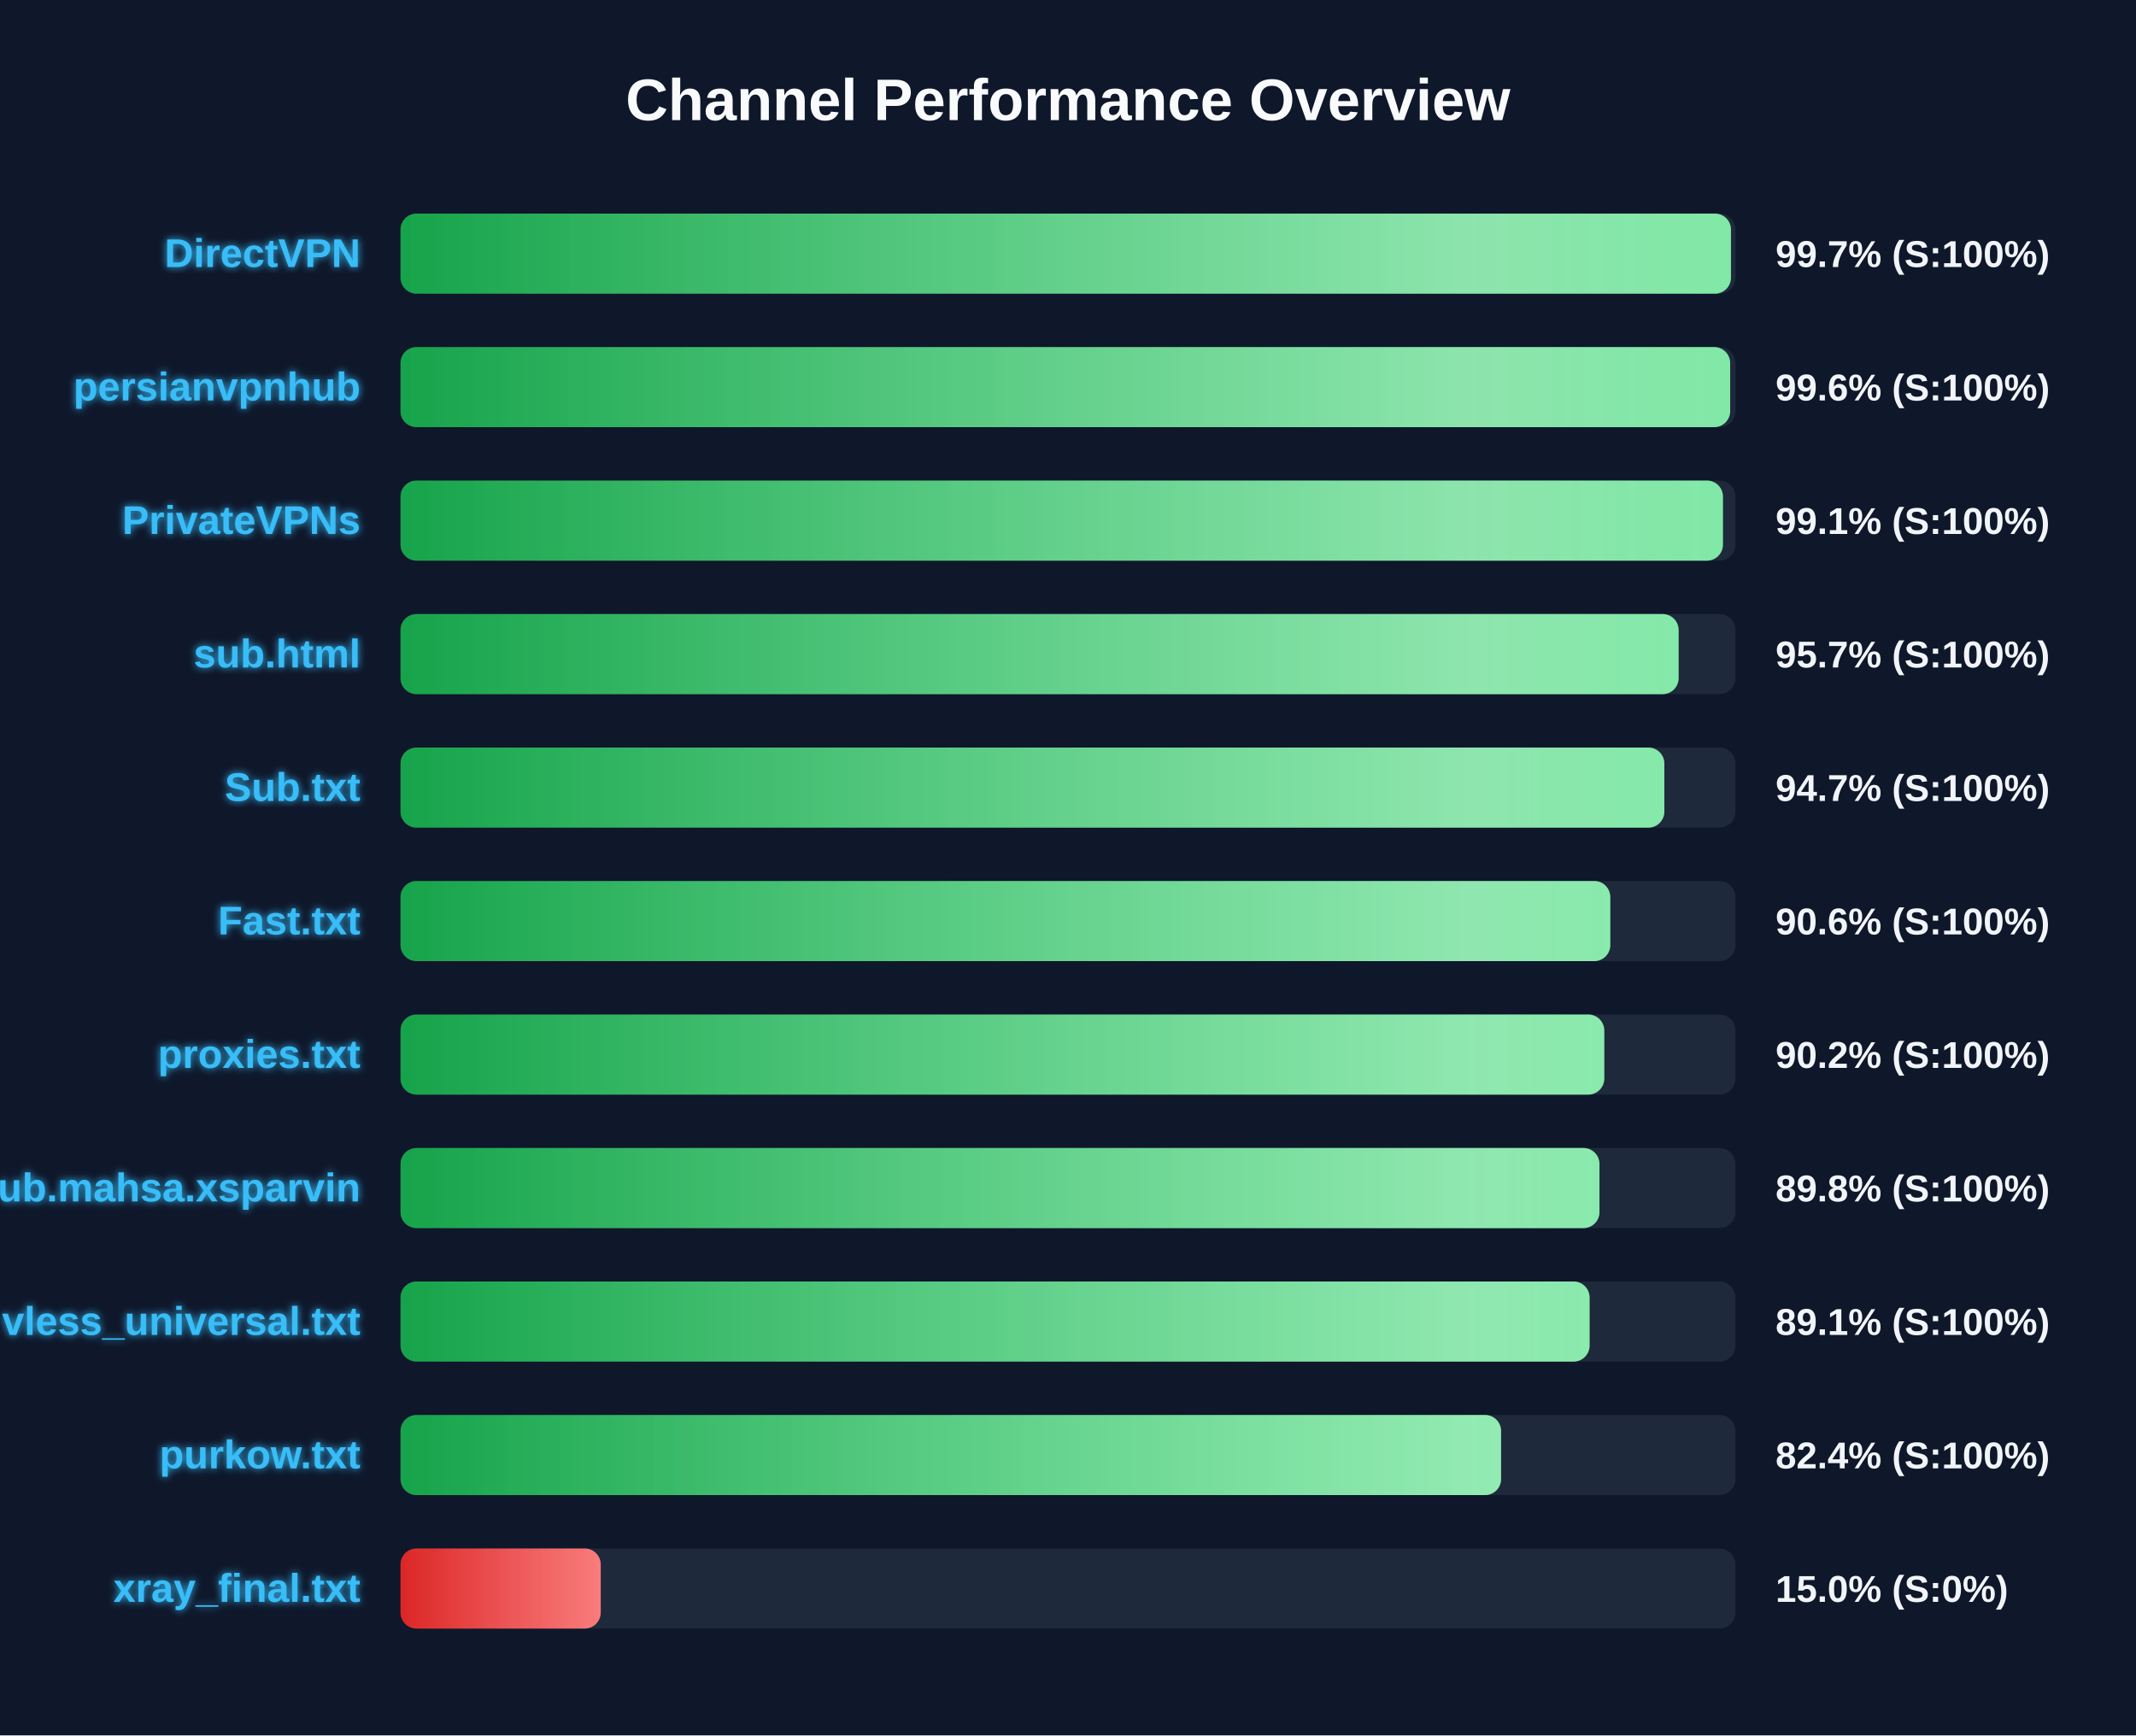
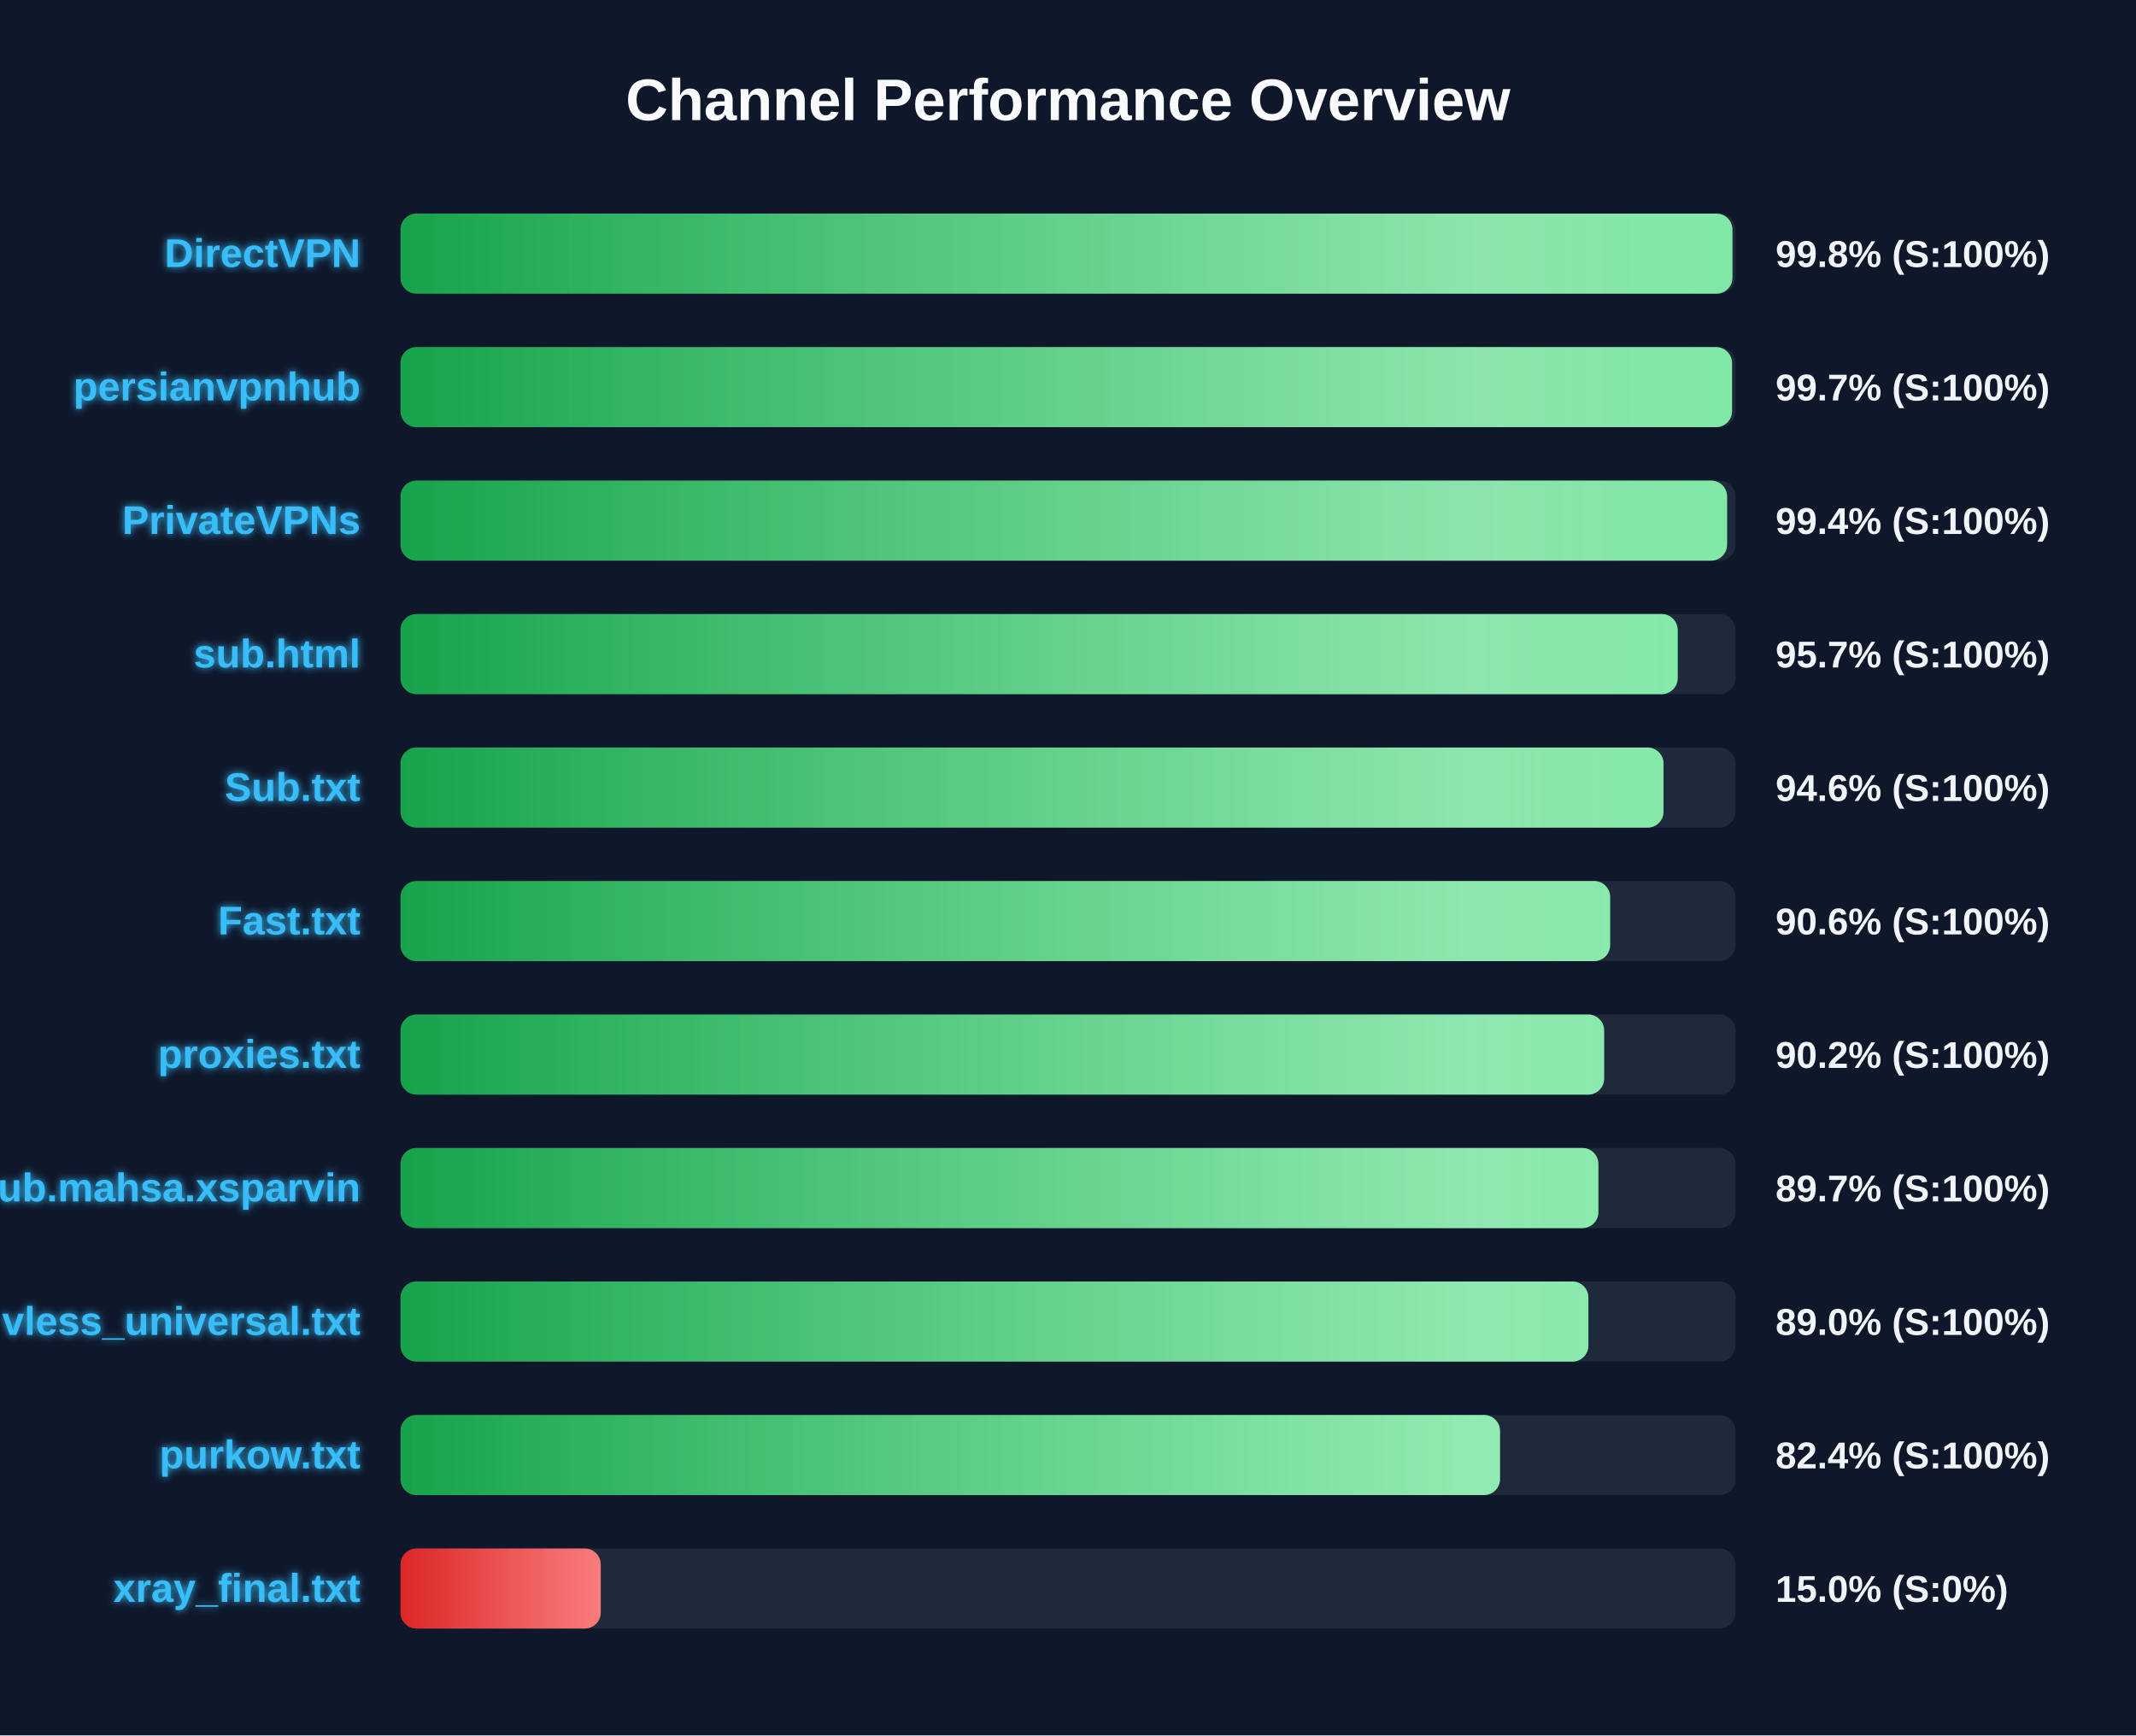
<svg xmlns="http://www.w3.org/2000/svg" width="800" height="650" version="1.1">
  <defs>
    <linearGradient id="grad-green" x1="0%" y1="0%" x2="100%" y2="0%">
      <stop offset="0%" stop-color="#16a34a" />
      <stop offset="100%" stop-color="#4ade80" />
    </linearGradient>
    <linearGradient id="grad-yellow" x1="0%" y1="0%" x2="100%" y2="0%">
      <stop offset="0%" stop-color="#ca8a04" />
      <stop offset="100%" stop-color="#fde047" />
    </linearGradient>
    <linearGradient id="grad-red" x1="0%" y1="0%" x2="100%" y2="0%">
      <stop offset="0%" stop-color="#dc2626" />
      <stop offset="100%" stop-color="#f87171" />
    </linearGradient>
    <linearGradient id="shimmer" x1="0%" y1="0%" x2="100%" y2="0%">
      <stop offset="0%" stop-color="rgba(255,255,255,0)" />
      <stop offset="50%" stop-color="rgba(255,255,255,0.4)" />
      <stop offset="100%" stop-color="rgba(255,255,255,0)" />
    </linearGradient>
    <filter id="glow" x="-20%" y="-20%" width="140%" height="140%">
      <feGaussianBlur stdDeviation="1.5" result="blur" />
      <feComposite in="SourceGraphic" in2="blur" operator="over" />
    </filter>
  </defs>
  <style>
        .bg-rect { fill: #0f172a; }
        .title { font: bold 22px 'Segoe UI', Arial, sans-serif; fill: #f8fafc; }
        .row { font: bold 15px 'Segoe UI', Arial, sans-serif; fill: #38bdf8; filter: url(#glow); }
        .score { font: bold 14px 'Segoe UI', Arial, sans-serif; fill: #f1f5f9; }
        @keyframes shimmer-anim {
            0% { transform: translateX(-100%); }
            100% { transform: translateX(200%); }
        }
        .shimmer-rect {
            animation: shimmer-anim 2.5s infinite linear;
        }
    </style>
  <rect width="100%" height="100%" class="bg-rect" />
  <text x="400" y="45" text-anchor="middle" class="title">Channel Performance Overview</text>
  <rect x="150" y="80" width="500" height="30" fill="#1e293b" rx="6" />
  <clipPath id="clip-0">
-     <rect x="150" y="80" width="498.3" height="30" rx="6" />
+     <rect x="150" y="80" width="498.85" height="30" rx="6" />
  </clipPath>
-   <rect x="150" y="80" width="498.3" height="30" fill="url(#grad-green)" rx="6" />
+   <rect x="150" y="80" width="498.85" height="30" fill="url(#grad-green)" rx="6" />
  <g clip-path="url(#clip-0)">
    <rect x="150" y="80" width="100%" height="30" fill="url(#shimmer)" class="shimmer-rect" />
  </g>
  <text x="135" y="100" text-anchor="end" class="row">DirectVPN</text>
-   <text x="665" y="100" text-anchor="start" class="score">99.7% (S:100%)</text>
+   <text x="665" y="100" text-anchor="start" class="score">99.8% (S:100%)</text>
  <rect x="150" y="130" width="500" height="30" fill="#1e293b" rx="6" />
  <clipPath id="clip-1">
-     <rect x="150" y="130" width="498.0" height="30" rx="6" />
+     <rect x="150" y="130" width="498.7" height="30" rx="6" />
  </clipPath>
-   <rect x="150" y="130" width="498.0" height="30" fill="url(#grad-green)" rx="6" />
+   <rect x="150" y="130" width="498.7" height="30" fill="url(#grad-green)" rx="6" />
  <g clip-path="url(#clip-1)">
    <rect x="150" y="130" width="100%" height="30" fill="url(#shimmer)" class="shimmer-rect" />
  </g>
  <text x="135" y="150" text-anchor="end" class="row">persianvpnhub</text>
-   <text x="665" y="150" text-anchor="start" class="score">99.6% (S:100%)</text>
+   <text x="665" y="150" text-anchor="start" class="score">99.7% (S:100%)</text>
  <rect x="150" y="180" width="500" height="30" fill="#1e293b" rx="6" />
  <clipPath id="clip-2">
-     <rect x="150" y="180" width="495.3" height="30" rx="6" />
+     <rect x="150" y="180" width="496.85" height="30" rx="6" />
  </clipPath>
-   <rect x="150" y="180" width="495.3" height="30" fill="url(#grad-green)" rx="6" />
+   <rect x="150" y="180" width="496.85" height="30" fill="url(#grad-green)" rx="6" />
  <g clip-path="url(#clip-2)">
    <rect x="150" y="180" width="100%" height="30" fill="url(#shimmer)" class="shimmer-rect" />
  </g>
  <text x="135" y="200" text-anchor="end" class="row">PrivateVPNs</text>
-   <text x="665" y="200" text-anchor="start" class="score">99.1% (S:100%)</text>
+   <text x="665" y="200" text-anchor="start" class="score">99.4% (S:100%)</text>
  <rect x="150" y="230" width="500" height="30" fill="#1e293b" rx="6" />
  <clipPath id="clip-3">
-     <rect x="150" y="230" width="478.7" height="30" rx="6" />
+     <rect x="150" y="230" width="478.35" height="30" rx="6" />
  </clipPath>
-   <rect x="150" y="230" width="478.7" height="30" fill="url(#grad-green)" rx="6" />
+   <rect x="150" y="230" width="478.35" height="30" fill="url(#grad-green)" rx="6" />
  <g clip-path="url(#clip-3)">
    <rect x="150" y="230" width="100%" height="30" fill="url(#shimmer)" class="shimmer-rect" />
  </g>
  <text x="135" y="250" text-anchor="end" class="row">sub.html</text>
  <text x="665" y="250" text-anchor="start" class="score">95.7% (S:100%)</text>
  <rect x="150" y="280" width="500" height="30" fill="#1e293b" rx="6" />
  <clipPath id="clip-4">
-     <rect x="150" y="280" width="473.35" height="30" rx="6" />
+     <rect x="150" y="280" width="473.05" height="30" rx="6" />
  </clipPath>
-   <rect x="150" y="280" width="473.35" height="30" fill="url(#grad-green)" rx="6" />
+   <rect x="150" y="280" width="473.05" height="30" fill="url(#grad-green)" rx="6" />
  <g clip-path="url(#clip-4)">
    <rect x="150" y="280" width="100%" height="30" fill="url(#shimmer)" class="shimmer-rect" />
  </g>
  <text x="135" y="300" text-anchor="end" class="row">Sub.txt</text>
-   <text x="665" y="300" text-anchor="start" class="score">94.7% (S:100%)</text>
+   <text x="665" y="300" text-anchor="start" class="score">94.6% (S:100%)</text>
  <rect x="150" y="330" width="500" height="30" fill="#1e293b" rx="6" />
  <clipPath id="clip-5">
-     <rect x="150" y="330" width="453.1" height="30" rx="6" />
+     <rect x="150" y="330" width="453.05" height="30" rx="6" />
  </clipPath>
-   <rect x="150" y="330" width="453.1" height="30" fill="url(#grad-green)" rx="6" />
+   <rect x="150" y="330" width="453.05" height="30" fill="url(#grad-green)" rx="6" />
  <g clip-path="url(#clip-5)">
    <rect x="150" y="330" width="100%" height="30" fill="url(#shimmer)" class="shimmer-rect" />
  </g>
  <text x="135" y="350" text-anchor="end" class="row">Fast.txt</text>
  <text x="665" y="350" text-anchor="start" class="score">90.6% (S:100%)</text>
  <rect x="150" y="380" width="500" height="30" fill="#1e293b" rx="6" />
  <clipPath id="clip-6">
-     <rect x="150" y="380" width="450.85" height="30" rx="6" />
+     <rect x="150" y="380" width="450.8" height="30" rx="6" />
  </clipPath>
-   <rect x="150" y="380" width="450.85" height="30" fill="url(#grad-green)" rx="6" />
+   <rect x="150" y="380" width="450.8" height="30" fill="url(#grad-green)" rx="6" />
  <g clip-path="url(#clip-6)">
    <rect x="150" y="380" width="100%" height="30" fill="url(#shimmer)" class="shimmer-rect" />
  </g>
  <text x="135" y="400" text-anchor="end" class="row">proxies.txt</text>
  <text x="665" y="400" text-anchor="start" class="score">90.2% (S:100%)</text>
  <rect x="150" y="430" width="500" height="30" fill="#1e293b" rx="6" />
  <clipPath id="clip-7">
-     <rect x="150" y="430" width="449.05" height="30" rx="6" />
+     <rect x="150" y="430" width="448.65" height="30" rx="6" />
  </clipPath>
-   <rect x="150" y="430" width="449.05" height="30" fill="url(#grad-green)" rx="6" />
+   <rect x="150" y="430" width="448.65" height="30" fill="url(#grad-green)" rx="6" />
  <g clip-path="url(#clip-7)">
    <rect x="150" y="430" width="100%" height="30" fill="url(#shimmer)" class="shimmer-rect" />
  </g>
  <text x="135" y="450" text-anchor="end" class="row">Sub.mahsa.xsparvin</text>
-   <text x="665" y="450" text-anchor="start" class="score">89.8% (S:100%)</text>
+   <text x="665" y="450" text-anchor="start" class="score">89.7% (S:100%)</text>
  <rect x="150" y="480" width="500" height="30" fill="#1e293b" rx="6" />
  <clipPath id="clip-8">
-     <rect x="150" y="480" width="445.35" height="30" rx="6" />
+     <rect x="150" y="480" width="444.9" height="30" rx="6" />
  </clipPath>
-   <rect x="150" y="480" width="445.35" height="30" fill="url(#grad-green)" rx="6" />
+   <rect x="150" y="480" width="444.9" height="30" fill="url(#grad-green)" rx="6" />
  <g clip-path="url(#clip-8)">
    <rect x="150" y="480" width="100%" height="30" fill="url(#shimmer)" class="shimmer-rect" />
  </g>
  <text x="135" y="500" text-anchor="end" class="row">vless_universal.txt</text>
-   <text x="665" y="500" text-anchor="start" class="score">89.1% (S:100%)</text>
+   <text x="665" y="500" text-anchor="start" class="score">89.0% (S:100%)</text>
  <rect x="150" y="530" width="500" height="30" fill="#1e293b" rx="6" />
  <clipPath id="clip-9">
-     <rect x="150" y="530" width="412.2" height="30" rx="6" />
+     <rect x="150" y="530" width="411.8" height="30" rx="6" />
  </clipPath>
-   <rect x="150" y="530" width="412.2" height="30" fill="url(#grad-green)" rx="6" />
+   <rect x="150" y="530" width="411.8" height="30" fill="url(#grad-green)" rx="6" />
  <g clip-path="url(#clip-9)">
    <rect x="150" y="530" width="100%" height="30" fill="url(#shimmer)" class="shimmer-rect" />
  </g>
  <text x="135" y="550" text-anchor="end" class="row">purkow.txt</text>
  <text x="665" y="550" text-anchor="start" class="score">82.4% (S:100%)</text>
  <rect x="150" y="580" width="500" height="30" fill="#1e293b" rx="6" />
  <clipPath id="clip-10">
    <rect x="150" y="580" width="75.0" height="30" rx="6" />
  </clipPath>
  <rect x="150" y="580" width="75.0" height="30" fill="url(#grad-red)" rx="6" />
  <g clip-path="url(#clip-10)">
    <rect x="150" y="580" width="100%" height="30" fill="url(#shimmer)" class="shimmer-rect" />
  </g>
  <text x="135" y="600" text-anchor="end" class="row">xray_final.txt</text>
  <text x="665" y="600" text-anchor="start" class="score">15.0% (S:0%)</text>
</svg>
